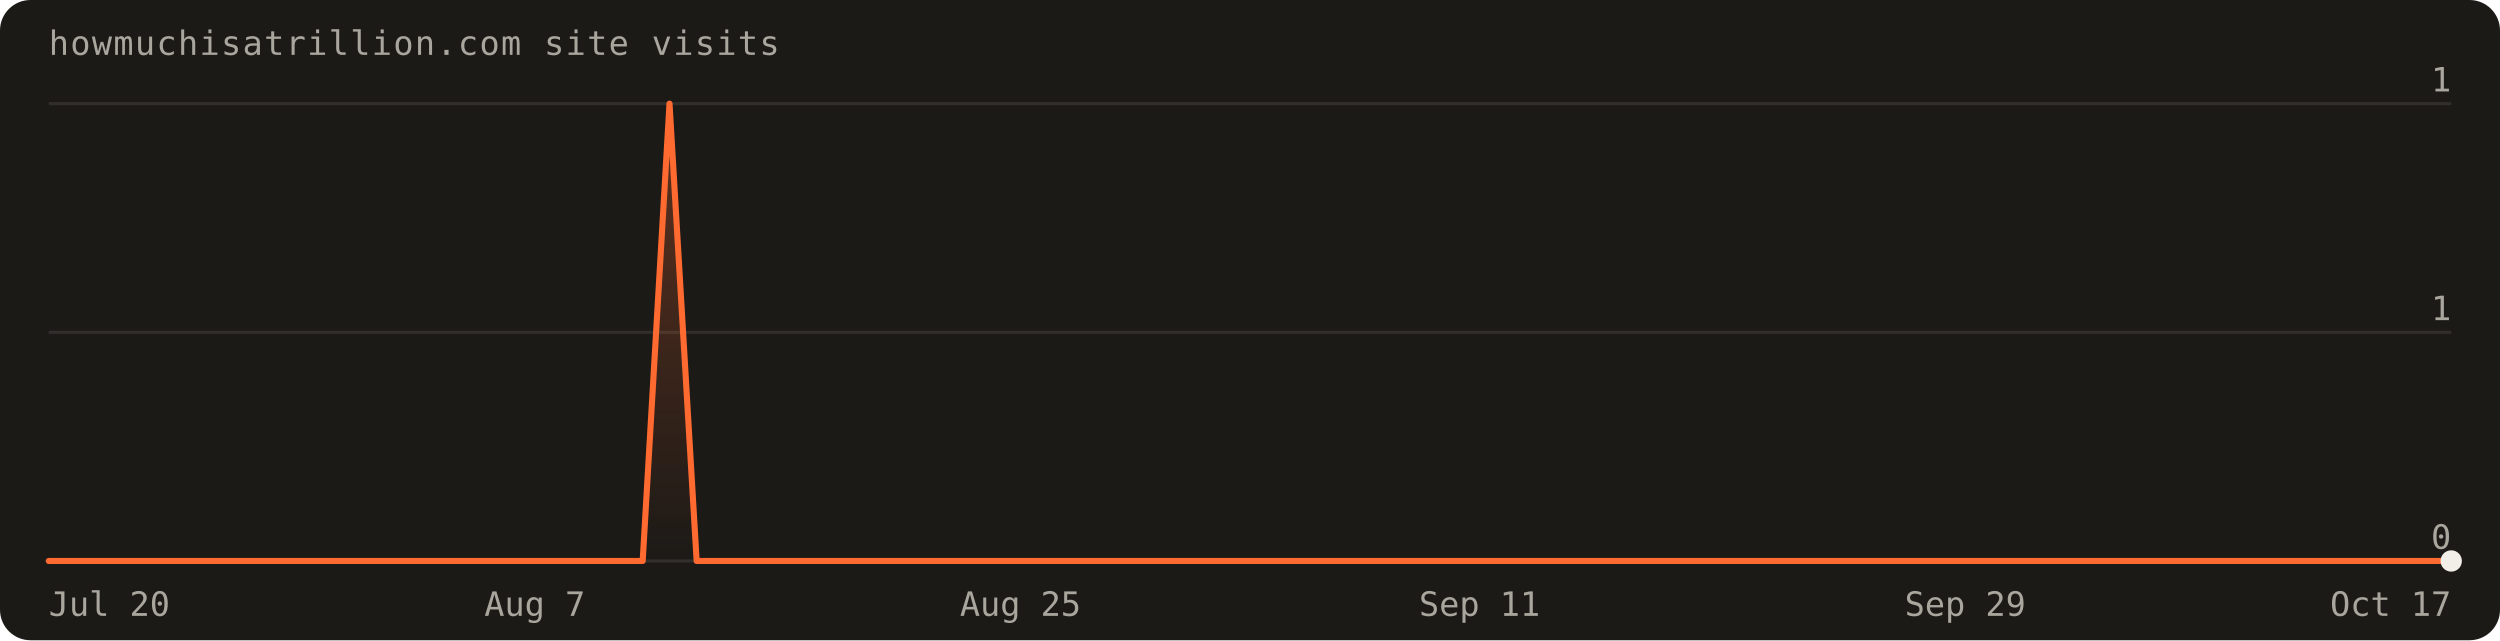
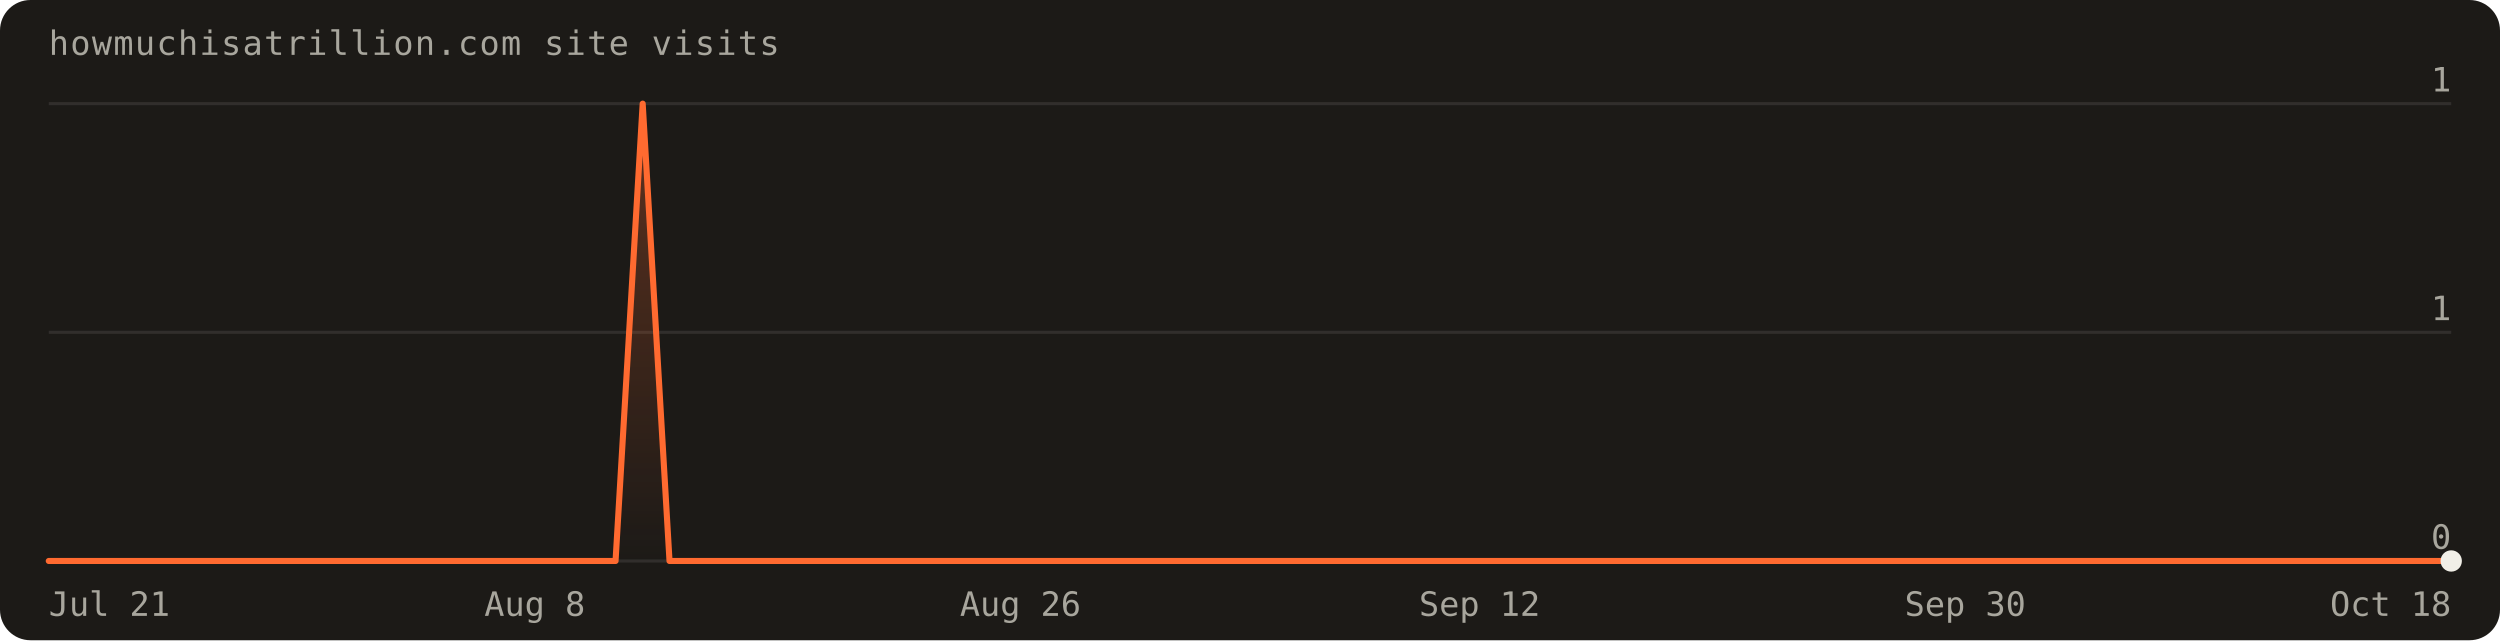
<svg xmlns="http://www.w3.org/2000/svg" width="820" height="210" viewBox="0 0 820 210" font-family="'Geist Mono',ui-monospace,monospace" role="img" aria-label="Visits over the last 90 days: 1 total">
  <defs>
    <linearGradient id="fill" x1="0" y1="0" x2="0" y2="1">
      <stop offset="0%" stop-color="#ff6a30" stop-opacity="0.30" />
      <stop offset="100%" stop-color="#ff6a30" stop-opacity="0" />
    </linearGradient>
  </defs>
  <rect width="820" height="210" rx="10" fill="#1c1a17" />
  <text x="16" y="18" fill="#a8a69d" font-size="11" letter-spacing="0.04em">howmuchisatrillion.com site visits</text>
  <line x1="16" y1="184.0" x2="804.0" y2="184.0" stroke="rgba(241,239,231,0.10)" />
  <text x="804.0" y="180.0" text-anchor="end" fill="#a8a69d" font-size="11">0</text>
  <line x1="16" y1="109.0" x2="804.0" y2="109.0" stroke="rgba(241,239,231,0.10)" />
  <text x="804.0" y="105.0" text-anchor="end" fill="#a8a69d" font-size="11">1</text>
  <line x1="16" y1="34.0" x2="804.0" y2="34.0" stroke="rgba(241,239,231,0.10)" />
  <text x="804.0" y="30.0" text-anchor="end" fill="#a8a69d" font-size="11">1</text>
-   <path d="M16.0,184.0 L16.0,184.0 L24.9,184.0 L33.7,184.0 L42.6,184.0 L51.4,184.0 L60.3,184.0 L69.1,184.0 L78.0,184.0 L86.8,184.0 L95.7,184.0 L104.5,184.0 L113.4,184.0 L122.2,184.0 L131.1,184.0 L140.0,184.0 L148.8,184.0 L157.7,184.0 L166.5,184.0 L175.4,184.0 L184.2,184.0 L193.1,184.0 L201.9,184.0 L210.8,184.0 L219.6,34.0 L228.5,184.0 L237.3,184.0 L246.2,184.0 L255.1,184.0 L263.9,184.0 L272.8,184.0 L281.6,184.0 L290.5,184.0 L299.3,184.0 L308.2,184.0 L317.0,184.0 L325.9,184.0 L334.7,184.0 L343.6,184.0 L352.4,184.0 L361.3,184.0 L370.2,184.0 L379.0,184.0 L387.9,184.0 L396.7,184.0 L405.6,184.0 L414.4,184.0 L423.3,184.0 L432.1,184.0 L441.0,184.0 L449.8,184.0 L458.7,184.0 L467.6,184.0 L476.4,184.0 L485.3,184.0 L494.1,184.0 L503.0,184.0 L511.8,184.0 L520.7,184.0 L529.5,184.0 L538.4,184.0 L547.2,184.0 L556.1,184.0 L564.9,184.0 L573.8,184.0 L582.7,184.0 L591.5,184.0 L600.4,184.0 L609.2,184.0 L618.1,184.0 L626.9,184.0 L635.8,184.0 L644.6,184.0 L653.5,184.0 L662.3,184.0 L671.2,184.0 L680.0,184.0 L688.9,184.0 L697.8,184.0 L706.6,184.0 L715.5,184.0 L724.3,184.0 L733.2,184.0 L742.0,184.0 L750.9,184.0 L759.7,184.0 L768.6,184.0 L777.4,184.0 L786.3,184.0 L795.1,184.0 L804.0,184.0 L804.0,184.0 Z" fill="url(#fill)" />
-   <path d="M16.0,184.0 L24.9,184.0 L33.7,184.0 L42.6,184.0 L51.4,184.0 L60.3,184.0 L69.1,184.0 L78.0,184.0 L86.8,184.0 L95.7,184.0 L104.5,184.0 L113.4,184.0 L122.2,184.0 L131.1,184.0 L140.0,184.0 L148.8,184.0 L157.7,184.0 L166.5,184.0 L175.4,184.0 L184.2,184.0 L193.1,184.0 L201.9,184.0 L210.8,184.0 L219.6,34.0 L228.5,184.0 L237.3,184.0 L246.2,184.0 L255.1,184.0 L263.9,184.0 L272.8,184.0 L281.6,184.0 L290.5,184.0 L299.3,184.0 L308.2,184.0 L317.0,184.0 L325.9,184.0 L334.7,184.0 L343.6,184.0 L352.4,184.0 L361.3,184.0 L370.2,184.0 L379.0,184.0 L387.9,184.0 L396.7,184.0 L405.6,184.0 L414.4,184.0 L423.3,184.0 L432.1,184.0 L441.0,184.0 L449.8,184.0 L458.7,184.0 L467.6,184.0 L476.4,184.0 L485.3,184.0 L494.1,184.0 L503.0,184.0 L511.8,184.0 L520.7,184.0 L529.5,184.0 L538.4,184.0 L547.2,184.0 L556.1,184.0 L564.9,184.0 L573.8,184.0 L582.7,184.0 L591.5,184.0 L600.4,184.0 L609.2,184.0 L618.1,184.0 L626.9,184.0 L635.8,184.0 L644.6,184.0 L653.5,184.0 L662.3,184.0 L671.2,184.0 L680.0,184.0 L688.9,184.0 L697.8,184.0 L706.6,184.0 L715.5,184.0 L724.3,184.0 L733.2,184.0 L742.0,184.0 L750.9,184.0 L759.7,184.0 L768.6,184.0 L777.4,184.0 L786.3,184.0 L795.1,184.0 L804.0,184.0" fill="none" stroke="#ff6a30" stroke-width="2" stroke-linejoin="round" stroke-linecap="round" />
+   <path d="M16.0,184.0 L16.0,184.0 L24.9,184.0 L33.7,184.0 L42.6,184.0 L51.4,184.0 L60.3,184.0 L69.1,184.0 L78.0,184.0 L86.8,184.0 L95.7,184.0 L104.5,184.0 L113.4,184.0 L122.2,184.0 L131.1,184.0 L140.0,184.0 L148.8,184.0 L157.7,184.0 L166.5,184.0 L175.4,184.0 L184.2,184.0 L193.1,184.0 L201.9,184.0 L210.8,34.0 L219.6,184.0 L228.5,184.0 L237.3,184.0 L246.2,184.0 L255.1,184.0 L263.9,184.0 L272.8,184.0 L281.6,184.0 L290.5,184.0 L299.3,184.0 L308.2,184.0 L317.0,184.0 L325.9,184.0 L334.7,184.0 L343.6,184.0 L352.4,184.0 L361.3,184.0 L370.2,184.0 L379.0,184.0 L387.9,184.0 L396.7,184.0 L405.6,184.0 L414.4,184.0 L423.3,184.0 L432.1,184.0 L441.0,184.0 L449.8,184.0 L458.7,184.0 L467.6,184.0 L476.4,184.0 L485.3,184.0 L494.1,184.0 L503.0,184.0 L511.8,184.0 L520.7,184.0 L529.5,184.0 L538.4,184.0 L547.2,184.0 L556.1,184.0 L564.9,184.0 L573.8,184.0 L582.7,184.0 L591.5,184.0 L600.4,184.0 L609.2,184.0 L618.1,184.0 L626.9,184.0 L635.8,184.0 L644.6,184.0 L653.5,184.0 L662.3,184.0 L671.2,184.0 L680.0,184.0 L688.9,184.0 L697.8,184.0 L706.6,184.0 L715.5,184.0 L724.3,184.0 L733.2,184.0 L742.0,184.0 L750.9,184.0 L759.7,184.0 L768.6,184.0 L777.4,184.0 L786.3,184.0 L795.1,184.0 L804.0,184.0 L804.0,184.0 Z" fill="url(#fill)" />
+   <path d="M16.0,184.0 L24.9,184.0 L33.7,184.0 L42.6,184.0 L51.4,184.0 L60.3,184.0 L69.1,184.0 L78.0,184.0 L86.8,184.0 L95.7,184.0 L104.5,184.0 L113.4,184.0 L122.2,184.0 L131.1,184.0 L140.0,184.0 L148.8,184.0 L157.7,184.0 L166.5,184.0 L175.4,184.0 L184.2,184.0 L193.1,184.0 L201.9,184.0 L210.8,34.0 L219.6,184.0 L228.5,184.0 L237.3,184.0 L246.2,184.0 L255.1,184.0 L263.9,184.0 L272.8,184.0 L281.6,184.0 L290.5,184.0 L299.3,184.0 L308.2,184.0 L317.0,184.0 L325.9,184.0 L334.7,184.0 L343.6,184.0 L352.4,184.0 L361.3,184.0 L370.2,184.0 L379.0,184.0 L387.9,184.0 L396.7,184.0 L405.6,184.0 L414.4,184.0 L423.3,184.0 L432.1,184.0 L441.0,184.0 L449.8,184.0 L458.7,184.0 L467.6,184.0 L476.4,184.0 L485.3,184.0 L494.1,184.0 L503.0,184.0 L511.8,184.0 L520.7,184.0 L529.5,184.0 L538.4,184.0 L547.2,184.0 L556.1,184.0 L564.9,184.0 L573.8,184.0 L582.7,184.0 L591.5,184.0 L600.4,184.0 L609.2,184.0 L618.1,184.0 L626.9,184.0 L635.8,184.0 L644.6,184.0 L653.5,184.0 L662.3,184.0 L671.2,184.0 L680.0,184.0 L688.9,184.0 L697.8,184.0 L706.6,184.0 L715.5,184.0 L724.3,184.0 L733.2,184.0 L742.0,184.0 L750.9,184.0 L759.7,184.0 L768.6,184.0 L777.4,184.0 L786.3,184.0 L795.1,184.0 L804.0,184.0" fill="none" stroke="#ff6a30" stroke-width="2" stroke-linejoin="round" stroke-linecap="round" />
  <circle cx="804.0" cy="184.0" r="3.5" fill="#f1efe7" />
-   <text x="16.0" y="202" text-anchor="start" fill="#a8a69d" font-size="11">Jul 20</text>
-   <text x="175.4" y="202" text-anchor="middle" fill="#a8a69d" font-size="11">Aug 7</text>
-   <text x="334.7" y="202" text-anchor="middle" fill="#a8a69d" font-size="11">Aug 25</text>
-   <text x="485.3" y="202" text-anchor="middle" fill="#a8a69d" font-size="11">Sep 11</text>
-   <text x="644.6" y="202" text-anchor="middle" fill="#a8a69d" font-size="11">Sep 29</text>
-   <text x="804.0" y="202" text-anchor="end" fill="#a8a69d" font-size="11">Oct 17</text>
+   <text x="16.0" y="202" text-anchor="start" fill="#a8a69d" font-size="11">Jul 21</text>
+   <text x="175.4" y="202" text-anchor="middle" fill="#a8a69d" font-size="11">Aug 8</text>
+   <text x="334.7" y="202" text-anchor="middle" fill="#a8a69d" font-size="11">Aug 26</text>
+   <text x="485.3" y="202" text-anchor="middle" fill="#a8a69d" font-size="11">Sep 12</text>
+   <text x="644.6" y="202" text-anchor="middle" fill="#a8a69d" font-size="11">Sep 30</text>
+   <text x="804.0" y="202" text-anchor="end" fill="#a8a69d" font-size="11">Oct 18</text>
</svg>
